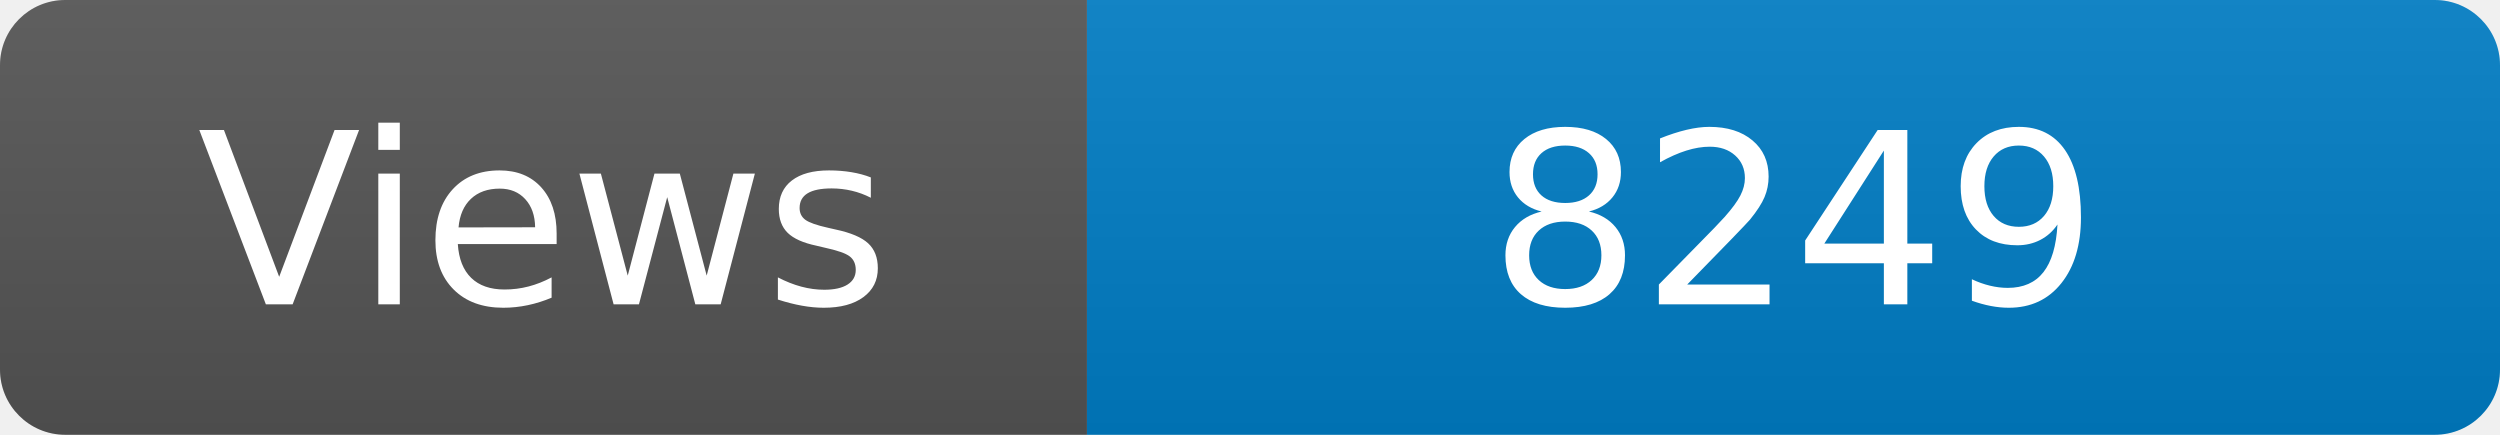
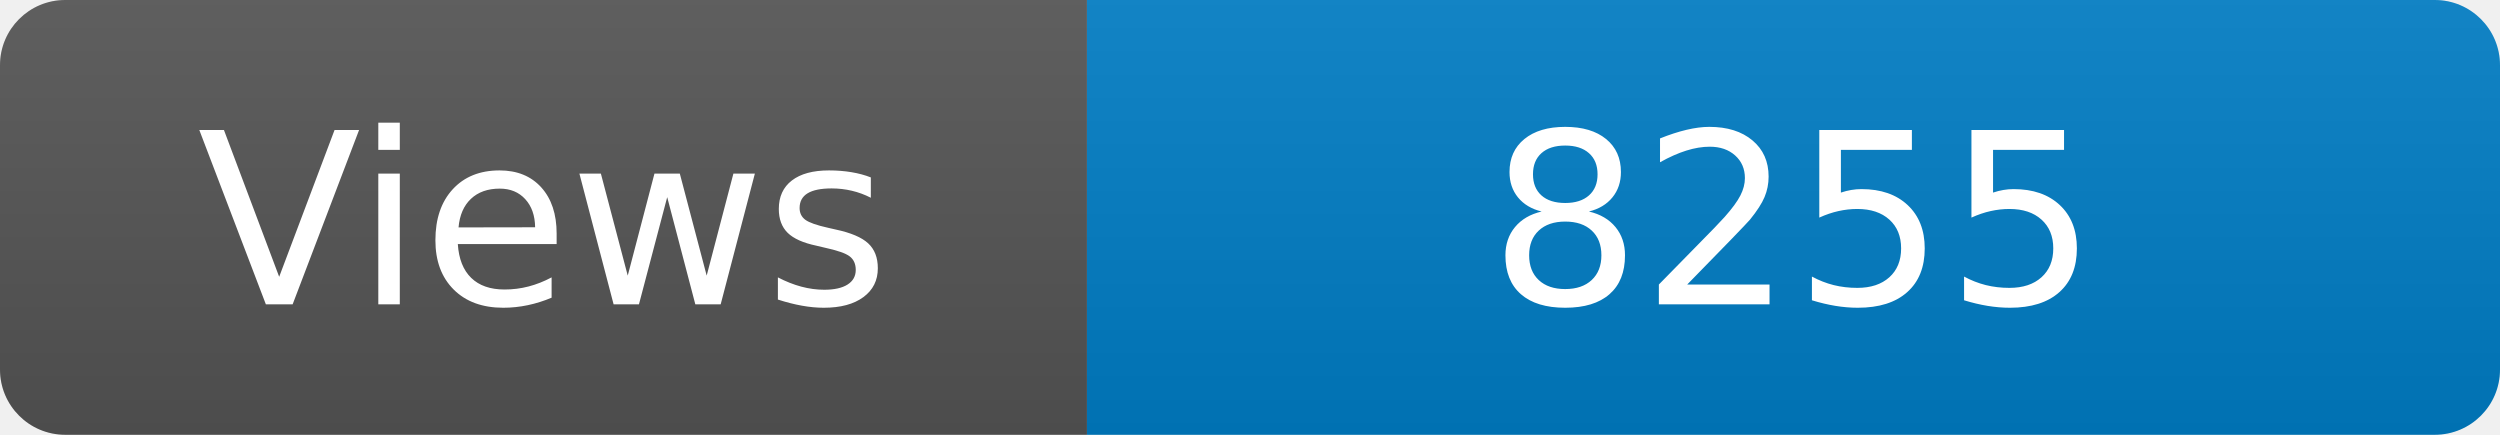
<svg xmlns="http://www.w3.org/2000/svg" width="115" height="20" role="img" aria-label="Maintained?: yes">
  <linearGradient id="s" x2="0" y2="100%">
    <stop offset="0" stop-color="#bbb" stop-opacity=".1" />
    <stop offset="1" stop-opacity=".1" />
  </linearGradient>
  <clipPath id="r">
    <rect width="115" height="20" rx="3" fill="#fff" />
  </clipPath>
  <g clip-path="url(#r)">
    <rect width="50" height="20" fill="#555" />
    <rect x="50" width="160" height="20" fill="#007ec6" />
    <rect width="115" height="20" fill="url(#s)" />
  </g>
  <g fill="#fff" text-anchor="middle" font-family="Verdana,Geneva,DejaVu Sans,sans-serif" font-size="110">
    <text x="250" y="140" transform="scale(.1)" fill="#fff">Views</text>
-     <text x="825" y="140" transform="scale(.1)" fill="#fff">8249</text>
+     <text x="825" y="140" transform="scale(.1)" fill="#fff">8255</text>
  </g>
</svg>
